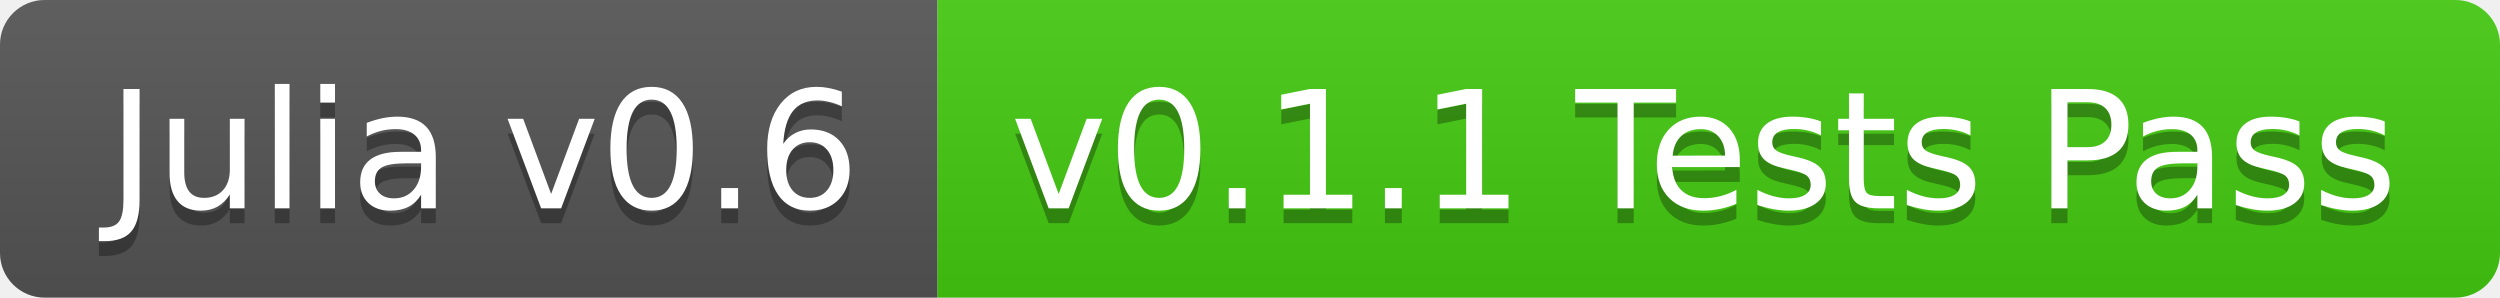
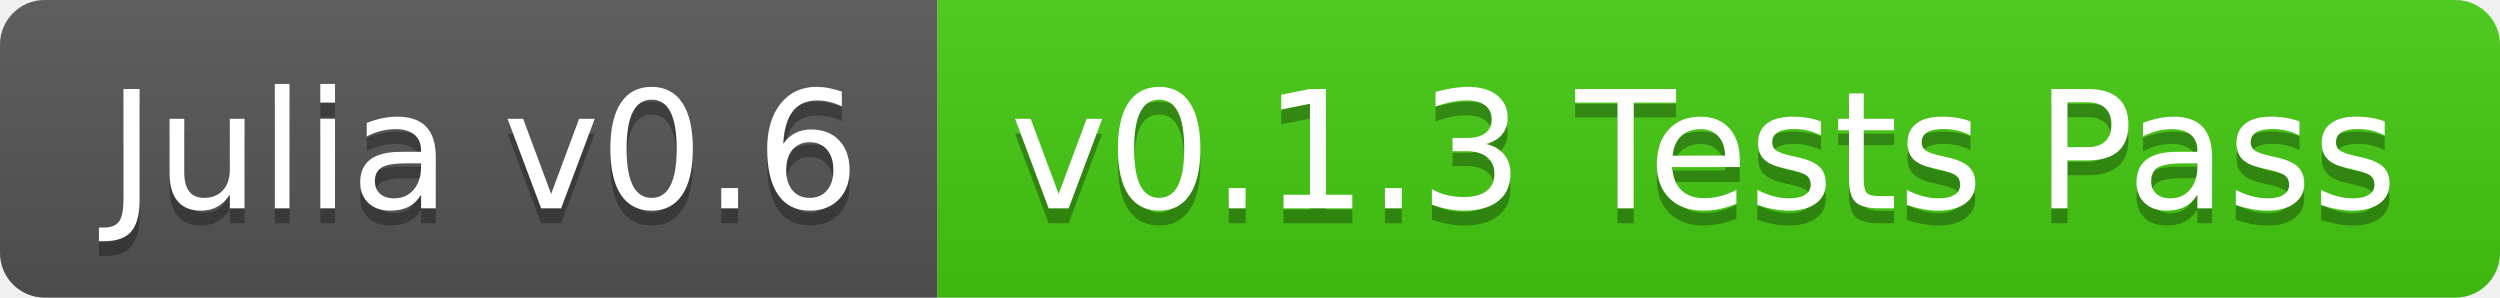
<svg xmlns="http://www.w3.org/2000/svg" width="168" height="20">
  <linearGradient id="b" x2="0" y2="100%">
    <stop offset="0" stop-color="#bbb" stop-opacity=".1" />
    <stop offset="1" stop-opacity=".1" />
  </linearGradient>
  <clipPath id="a">
    <rect width="168" height="20" rx="3" fill="#fff" />
  </clipPath>
  <g clip-path="url(#a)">
    <path fill="#555" d="M0 0h63v20H0z" />
    <path fill="#4c1" d="M63 0h105v20H63z" />
    <path fill="url(#b)" d="M0 0h168v20H0z" />
  </g>
  <g fill="#fff" text-anchor="middle" font-family="DejaVu Sans,Verdana,Geneva,sans-serif" font-size="110">
    <text x="325" y="150" fill="#010101" fill-opacity=".3" transform="scale(.1)" textLength="530">Julia v0.6</text>
    <text x="325" y="140" transform="scale(.1)" textLength="530">Julia v0.6</text>
-     <text x="1145" y="150" fill="#010101" fill-opacity=".3" transform="scale(.1)" textLength="950">v0.1.1 Tests Pass</text>
-     <text x="1145" y="140" transform="scale(.1)" textLength="950">v0.1.1 Tests Pass</text>
+     <text x="1145" y="150" fill="#010101" fill-opacity=".3" transform="scale(.1)" textLength="950">v0.1.3 Tests Pass</text>
+     <text x="1145" y="140" transform="scale(.1)" textLength="950">v0.1.3 Tests Pass</text>
  </g>
</svg>
